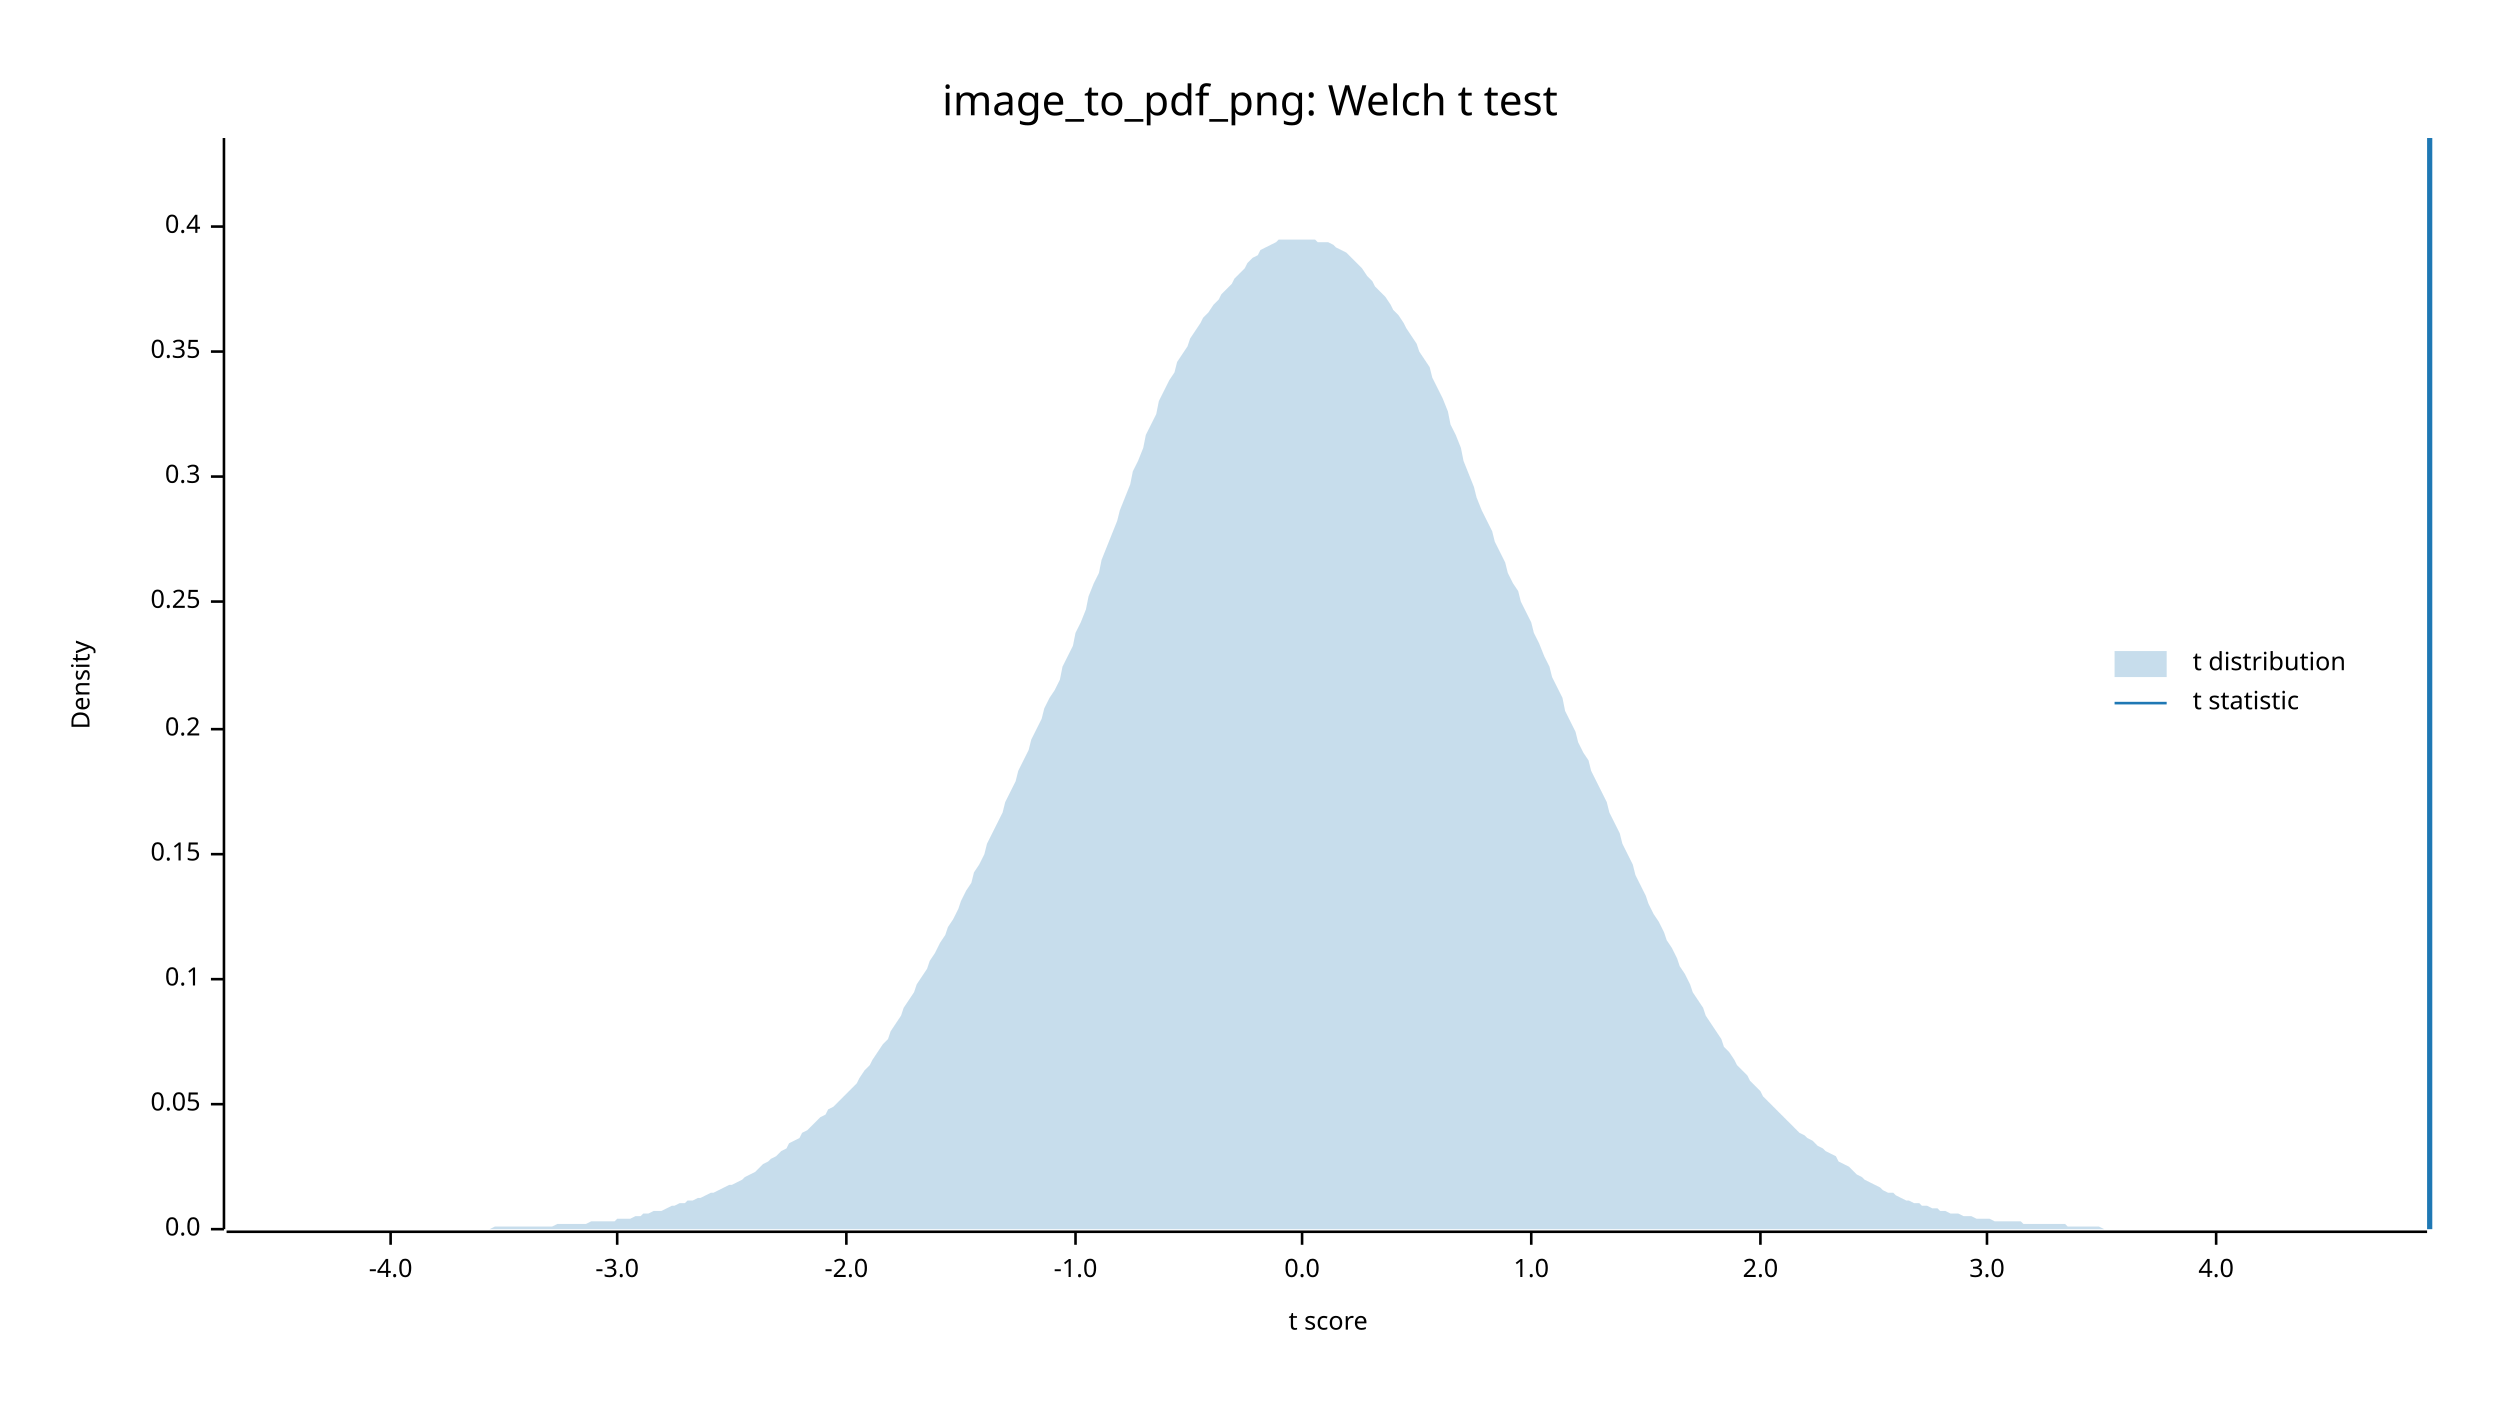
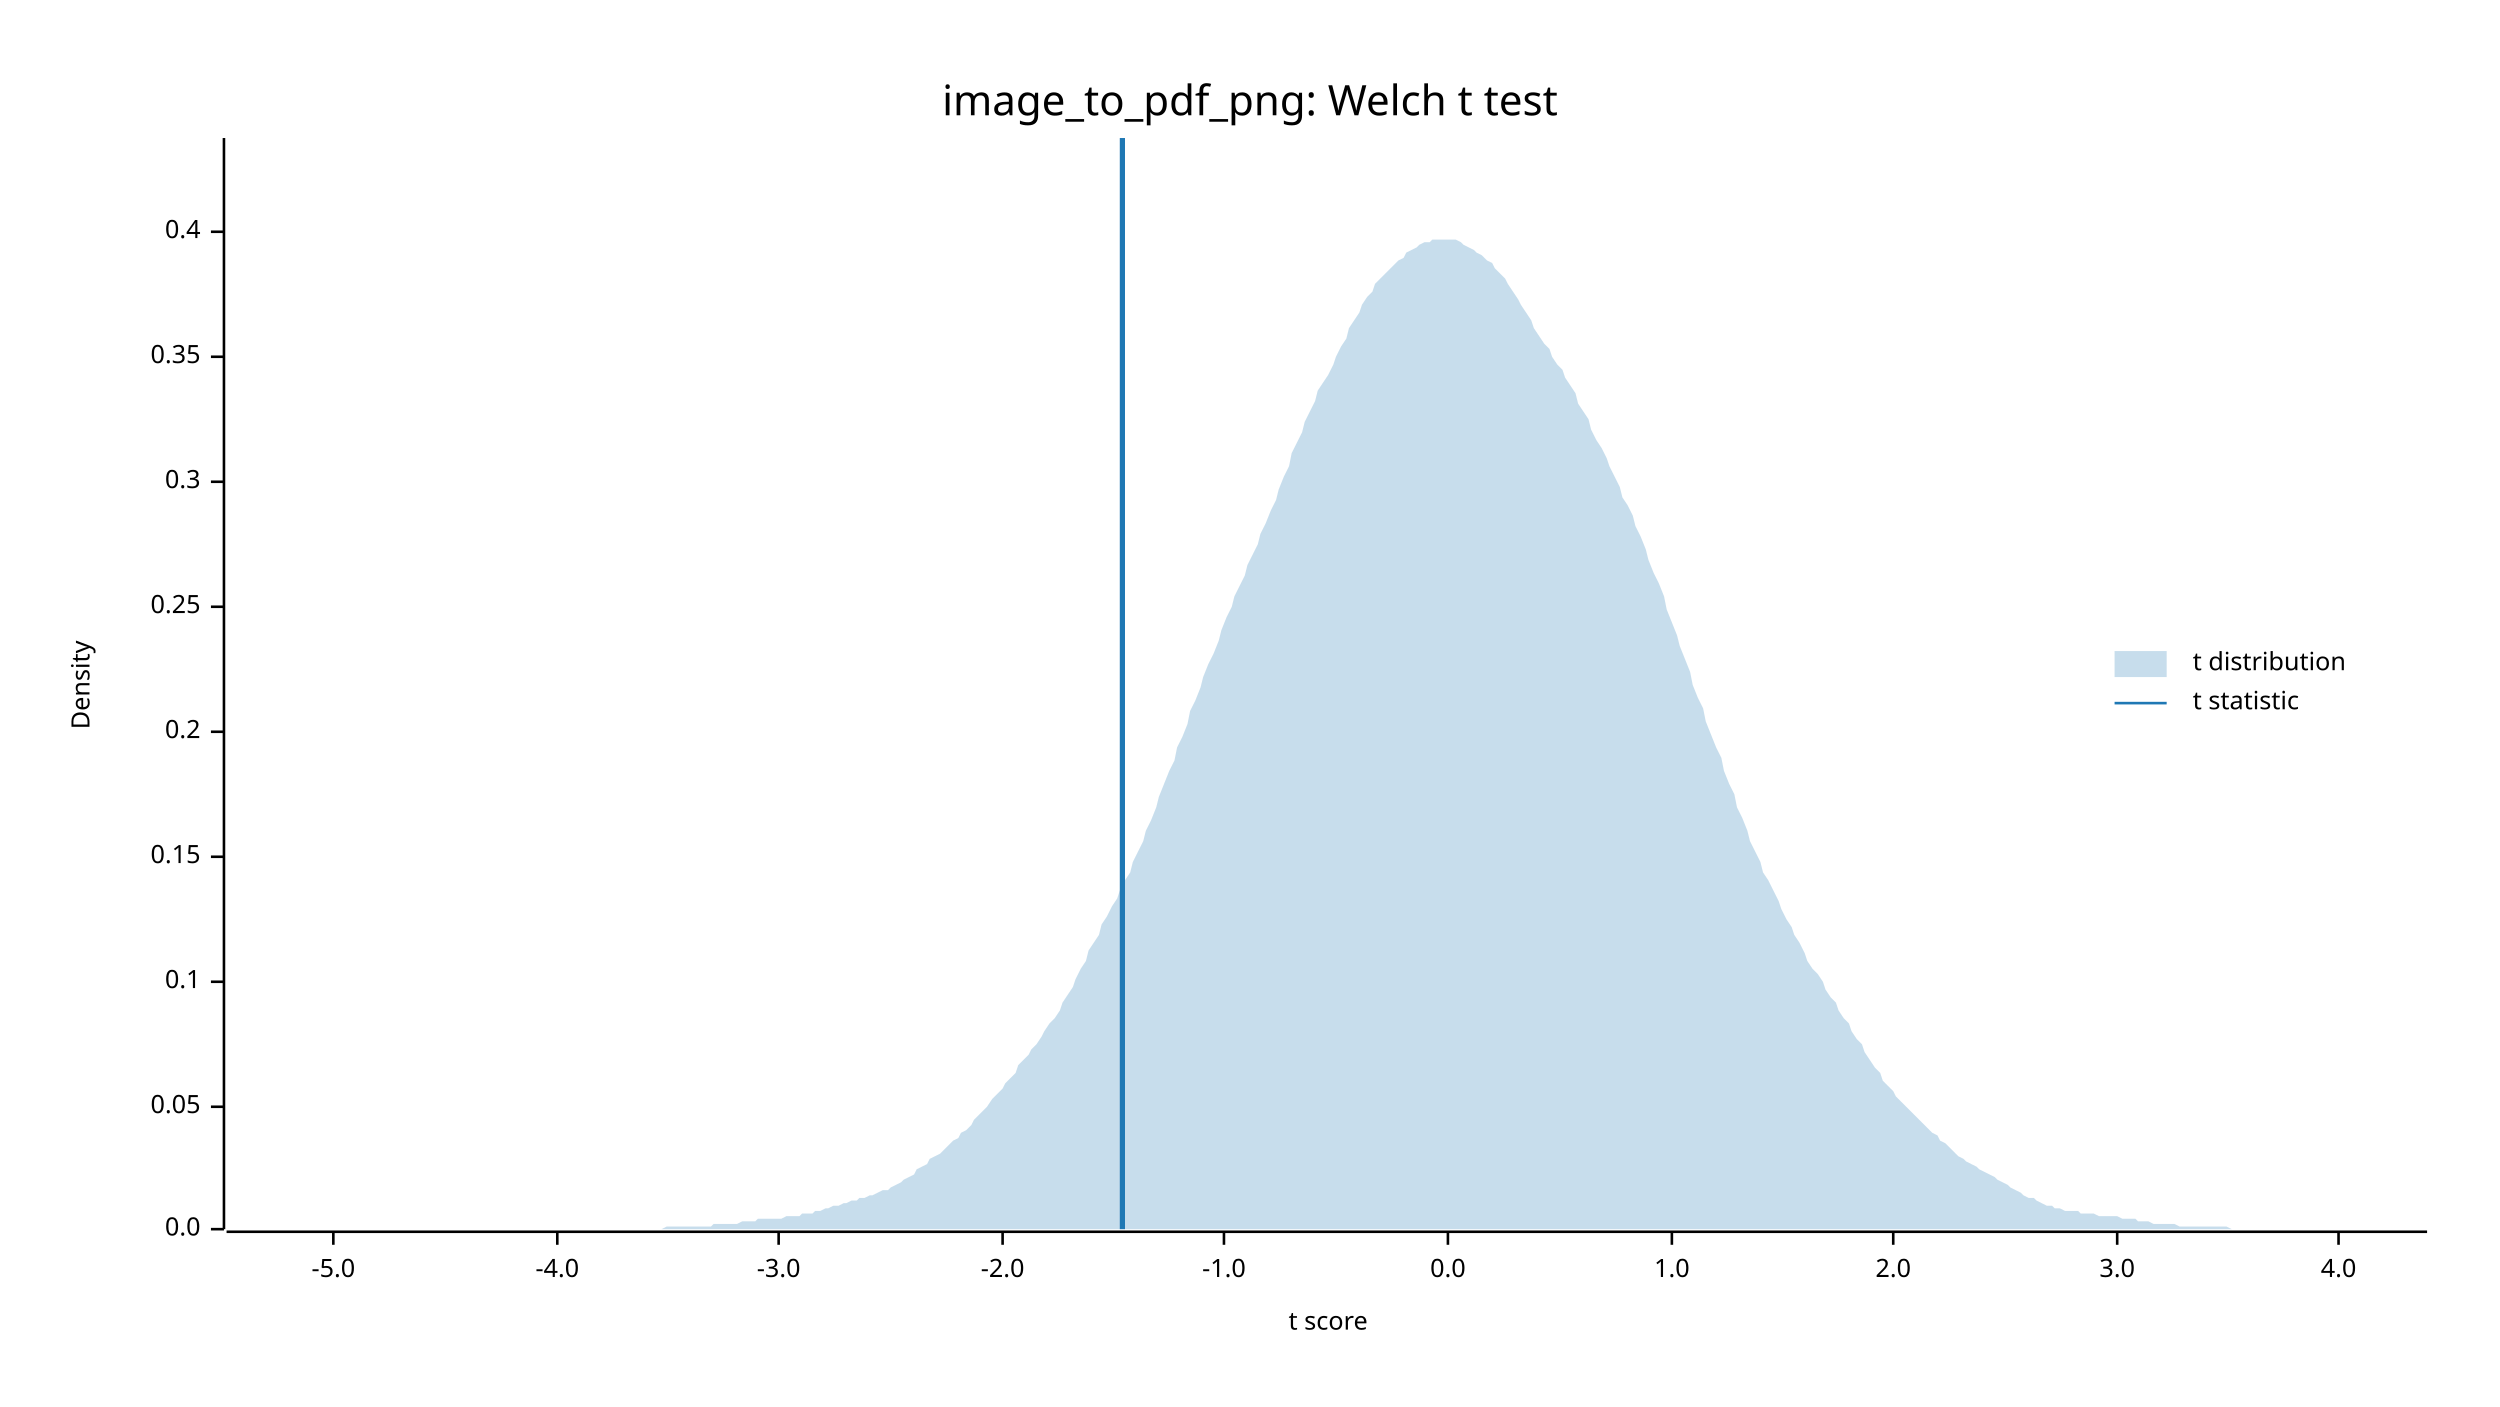
<svg xmlns="http://www.w3.org/2000/svg" width="960" height="540" viewBox="0 0 960 540">
  <text x="480" y="32" dy="0.76em" text-anchor="middle" font-family="sans-serif" font-size="16.129" opacity="1" fill="#000000">
image_to_pdf_png: Welch t test
</text>
  <text x="27" y="263" dy="0.76em" text-anchor="middle" font-family="sans-serif" font-size="9.677" opacity="1" fill="#000000" transform="rotate(270, 27, 263)">
Density
</text>
  <text x="510" y="513" dy="-0.5ex" text-anchor="middle" font-family="sans-serif" font-size="9.677" opacity="1" fill="#000000">
t score
</text>
  <polyline fill="none" opacity="1" stroke="#000000" stroke-width="1" points="86,53 86,472 " />
  <text x="77" y="472" dy="0.5ex" text-anchor="end" font-family="sans-serif" font-size="9.677" opacity="1" fill="#000000">
0.0
</text>
  <polyline fill="none" opacity="1" stroke="#000000" stroke-width="1" points="81,472 86,472 " />
-   <text x="77" y="424" dy="0.5ex" text-anchor="end" font-family="sans-serif" font-size="9.677" opacity="1" fill="#000000">
+   <text x="77" y="425" dy="0.5ex" text-anchor="end" font-family="sans-serif" font-size="9.677" opacity="1" fill="#000000">
0.05
</text>
-   <polyline fill="none" opacity="1" stroke="#000000" stroke-width="1" points="81,424 86,424 " />
-   <text x="77" y="376" dy="0.5ex" text-anchor="end" font-family="sans-serif" font-size="9.677" opacity="1" fill="#000000">
+   <polyline fill="none" opacity="1" stroke="#000000" stroke-width="1" points="81,425 86,425 " />
+   <text x="77" y="377" dy="0.5ex" text-anchor="end" font-family="sans-serif" font-size="9.677" opacity="1" fill="#000000">
0.1
</text>
-   <polyline fill="none" opacity="1" stroke="#000000" stroke-width="1" points="81,376 86,376 " />
-   <text x="77" y="328" dy="0.5ex" text-anchor="end" font-family="sans-serif" font-size="9.677" opacity="1" fill="#000000">
+   <polyline fill="none" opacity="1" stroke="#000000" stroke-width="1" points="81,377 86,377 " />
+   <text x="77" y="329" dy="0.5ex" text-anchor="end" font-family="sans-serif" font-size="9.677" opacity="1" fill="#000000">
0.15
</text>
-   <polyline fill="none" opacity="1" stroke="#000000" stroke-width="1" points="81,328 86,328 " />
-   <text x="77" y="280" dy="0.5ex" text-anchor="end" font-family="sans-serif" font-size="9.677" opacity="1" fill="#000000">
+   <polyline fill="none" opacity="1" stroke="#000000" stroke-width="1" points="81,329 86,329 " />
+   <text x="77" y="281" dy="0.5ex" text-anchor="end" font-family="sans-serif" font-size="9.677" opacity="1" fill="#000000">
0.2
</text>
-   <polyline fill="none" opacity="1" stroke="#000000" stroke-width="1" points="81,280 86,280 " />
-   <text x="77" y="231" dy="0.5ex" text-anchor="end" font-family="sans-serif" font-size="9.677" opacity="1" fill="#000000">
+   <polyline fill="none" opacity="1" stroke="#000000" stroke-width="1" points="81,281 86,281 " />
+   <text x="77" y="233" dy="0.5ex" text-anchor="end" font-family="sans-serif" font-size="9.677" opacity="1" fill="#000000">
0.25
</text>
-   <polyline fill="none" opacity="1" stroke="#000000" stroke-width="1" points="81,231 86,231 " />
-   <text x="77" y="183" dy="0.5ex" text-anchor="end" font-family="sans-serif" font-size="9.677" opacity="1" fill="#000000">
+   <polyline fill="none" opacity="1" stroke="#000000" stroke-width="1" points="81,233 86,233 " />
+   <text x="77" y="185" dy="0.5ex" text-anchor="end" font-family="sans-serif" font-size="9.677" opacity="1" fill="#000000">
0.3
</text>
-   <polyline fill="none" opacity="1" stroke="#000000" stroke-width="1" points="81,183 86,183 " />
-   <text x="77" y="135" dy="0.5ex" text-anchor="end" font-family="sans-serif" font-size="9.677" opacity="1" fill="#000000">
+   <polyline fill="none" opacity="1" stroke="#000000" stroke-width="1" points="81,185 86,185 " />
+   <text x="77" y="137" dy="0.5ex" text-anchor="end" font-family="sans-serif" font-size="9.677" opacity="1" fill="#000000">
0.35
</text>
-   <polyline fill="none" opacity="1" stroke="#000000" stroke-width="1" points="81,135 86,135 " />
-   <text x="77" y="87" dy="0.5ex" text-anchor="end" font-family="sans-serif" font-size="9.677" opacity="1" fill="#000000">
+   <polyline fill="none" opacity="1" stroke="#000000" stroke-width="1" points="81,137 86,137 " />
+   <text x="77" y="89" dy="0.5ex" text-anchor="end" font-family="sans-serif" font-size="9.677" opacity="1" fill="#000000">
0.4
</text>
-   <polyline fill="none" opacity="1" stroke="#000000" stroke-width="1" points="81,87 86,87 " />
+   <polyline fill="none" opacity="1" stroke="#000000" stroke-width="1" points="81,89 86,89 " />
  <polyline fill="none" opacity="1" stroke="#000000" stroke-width="1" points="87,473 932,473 " />
-   <text x="150" y="483" dy="0.76em" text-anchor="middle" font-family="sans-serif" font-size="9.677" opacity="1" fill="#000000">
+   <text x="128" y="483" dy="0.76em" text-anchor="middle" font-family="sans-serif" font-size="9.677" opacity="1" fill="#000000">
+ -5.0
+ </text>
+   <polyline fill="none" opacity="1" stroke="#000000" stroke-width="1" points="128,473 128,478 " />
+   <text x="214" y="483" dy="0.76em" text-anchor="middle" font-family="sans-serif" font-size="9.677" opacity="1" fill="#000000">
-4.0
</text>
-   <polyline fill="none" opacity="1" stroke="#000000" stroke-width="1" points="150,473 150,478 " />
-   <text x="237" y="483" dy="0.76em" text-anchor="middle" font-family="sans-serif" font-size="9.677" opacity="1" fill="#000000">
+   <polyline fill="none" opacity="1" stroke="#000000" stroke-width="1" points="214,473 214,478 " />
+   <text x="299" y="483" dy="0.76em" text-anchor="middle" font-family="sans-serif" font-size="9.677" opacity="1" fill="#000000">
-3.0
</text>
-   <polyline fill="none" opacity="1" stroke="#000000" stroke-width="1" points="237,473 237,478 " />
-   <text x="325" y="483" dy="0.76em" text-anchor="middle" font-family="sans-serif" font-size="9.677" opacity="1" fill="#000000">
+   <polyline fill="none" opacity="1" stroke="#000000" stroke-width="1" points="299,473 299,478 " />
+   <text x="385" y="483" dy="0.76em" text-anchor="middle" font-family="sans-serif" font-size="9.677" opacity="1" fill="#000000">
-2.0
</text>
-   <polyline fill="none" opacity="1" stroke="#000000" stroke-width="1" points="325,473 325,478 " />
-   <text x="413" y="483" dy="0.76em" text-anchor="middle" font-family="sans-serif" font-size="9.677" opacity="1" fill="#000000">
+   <polyline fill="none" opacity="1" stroke="#000000" stroke-width="1" points="385,473 385,478 " />
+   <text x="470" y="483" dy="0.76em" text-anchor="middle" font-family="sans-serif" font-size="9.677" opacity="1" fill="#000000">
-1.0
</text>
-   <polyline fill="none" opacity="1" stroke="#000000" stroke-width="1" points="413,473 413,478 " />
-   <text x="500" y="483" dy="0.76em" text-anchor="middle" font-family="sans-serif" font-size="9.677" opacity="1" fill="#000000">
+   <polyline fill="none" opacity="1" stroke="#000000" stroke-width="1" points="470,473 470,478 " />
+   <text x="556" y="483" dy="0.76em" text-anchor="middle" font-family="sans-serif" font-size="9.677" opacity="1" fill="#000000">
0.0
</text>
-   <polyline fill="none" opacity="1" stroke="#000000" stroke-width="1" points="500,473 500,478 " />
-   <text x="588" y="483" dy="0.76em" text-anchor="middle" font-family="sans-serif" font-size="9.677" opacity="1" fill="#000000">
+   <polyline fill="none" opacity="1" stroke="#000000" stroke-width="1" points="556,473 556,478 " />
+   <text x="642" y="483" dy="0.76em" text-anchor="middle" font-family="sans-serif" font-size="9.677" opacity="1" fill="#000000">
1.0
</text>
-   <polyline fill="none" opacity="1" stroke="#000000" stroke-width="1" points="588,473 588,478 " />
-   <text x="676" y="483" dy="0.76em" text-anchor="middle" font-family="sans-serif" font-size="9.677" opacity="1" fill="#000000">
+   <polyline fill="none" opacity="1" stroke="#000000" stroke-width="1" points="642,473 642,478 " />
+   <text x="727" y="483" dy="0.76em" text-anchor="middle" font-family="sans-serif" font-size="9.677" opacity="1" fill="#000000">
2.0
</text>
-   <polyline fill="none" opacity="1" stroke="#000000" stroke-width="1" points="676,473 676,478 " />
-   <text x="763" y="483" dy="0.76em" text-anchor="middle" font-family="sans-serif" font-size="9.677" opacity="1" fill="#000000">
+   <polyline fill="none" opacity="1" stroke="#000000" stroke-width="1" points="727,473 727,478 " />
+   <text x="813" y="483" dy="0.76em" text-anchor="middle" font-family="sans-serif" font-size="9.677" opacity="1" fill="#000000">
3.0
</text>
-   <polyline fill="none" opacity="1" stroke="#000000" stroke-width="1" points="763,473 763,478 " />
-   <text x="851" y="483" dy="0.76em" text-anchor="middle" font-family="sans-serif" font-size="9.677" opacity="1" fill="#000000">
+   <polyline fill="none" opacity="1" stroke="#000000" stroke-width="1" points="813,473 813,478 " />
+   <text x="898" y="483" dy="0.76em" text-anchor="middle" font-family="sans-serif" font-size="9.677" opacity="1" fill="#000000">
4.0
</text>
-   <polyline fill="none" opacity="1" stroke="#000000" stroke-width="1" points="851,473 851,478 " />
-   <polygon opacity="0.25" fill="#1F78B4" points="87,472 88,472 90,472 92,472 93,472 95,472 97,472 98,472 100,472 102,472 103,472 105,472 107,472 109,472 110,472 112,472 114,472 115,472 117,472 119,472 120,472 122,472 124,472 125,472 127,472 129,472 131,472 132,472 134,472 136,472 137,472 139,472 141,472 142,472 144,472 146,472 147,472 149,472 151,472 153,472 154,472 156,472 158,472 159,472 161,472 163,472 164,472 166,472 168,472 169,472 171,472 173,472 175,472 176,472 178,472 180,472 181,472 183,472 185,472 186,472 188,472 190,471 191,471 193,471 195,471 197,471 198,471 200,471 202,471 203,471 205,471 207,471 208,471 210,471 212,471 214,470 215,470 217,470 219,470 220,470 222,470 224,470 225,470 227,469 229,469 230,469 232,469 234,469 236,469 237,468 239,468 241,468 242,468 244,467 246,467 247,466 249,466 251,465 252,465 254,465 256,464 258,463 259,463 261,462 263,462 264,461 266,461 268,460 269,460 271,459 273,458 274,458 276,457 278,456 280,455 281,455 283,454 285,453 286,452 288,451 290,450 291,449 293,447 295,446 296,445 298,444 300,442 302,441 303,439 305,438 307,437 308,435 310,434 312,432 313,431 315,429 317,428 318,426 320,425 322,423 324,421 325,420 327,418 329,416 330,414 332,411 334,409 335,407 337,404 339,401 341,399 342,396 344,393 346,390 347,387 349,384 351,381 352,378 354,375 356,372 357,369 359,366 361,362 363,359 364,356 366,353 368,349 369,346 371,342 373,339 374,335 376,332 378,328 379,324 381,320 383,316 385,312 386,308 388,304 390,300 391,296 393,292 395,288 396,284 398,280 400,276 401,272 403,268 405,265 407,261 408,256 410,252 412,248 413,243 415,239 417,234 418,229 420,224 422,220 423,215 425,210 427,205 429,200 430,196 432,191 434,186 435,181 437,177 439,172 440,167 442,163 444,159 445,154 447,150 449,146 451,143 452,139 454,136 456,133 457,130 459,127 461,124 462,122 464,120 466,117 468,115 469,113 471,111 473,109 474,107 476,105 478,103 479,101 481,99 483,98 484,96 486,95 488,94 490,93 491,92 493,92 495,92 496,92 498,92 500,92 501,92 503,92 505,92 506,93 508,93 510,93 512,94 513,95 515,96 517,97 518,98 520,100 522,102 523,103 525,106 527,108 528,110 530,112 532,114 534,117 535,119 537,121 539,124 540,126 542,129 544,132 545,135 547,138 549,141 550,145 552,149 554,153 556,158 557,163 559,167 561,172 562,177 564,182 566,187 567,191 569,196 571,200 573,204 574,208 576,212 578,216 579,220 581,224 583,227 584,231 586,235 588,239 589,243 591,247 593,252 595,256 596,260 598,264 600,268 601,273 603,277 605,281 606,285 608,289 610,292 611,296 613,300 615,304 617,308 618,312 620,316 622,320 623,324 625,328 627,332 628,336 630,340 632,344 633,347 635,351 637,354 639,358 640,361 642,364 644,368 645,371 647,374 649,378 650,381 652,384 654,387 655,390 657,393 659,396 661,399 662,402 664,404 666,407 667,409 669,411 671,413 672,415 674,417 676,419 677,421 679,423 681,425 683,427 684,428 686,430 688,432 689,433 691,435 693,436 694,437 696,438 698,440 700,441 701,442 703,443 705,444 706,446 708,447 710,448 711,449 713,451 715,452 716,453 718,454 720,455 722,456 723,457 725,458 727,458 728,459 730,460 732,461 733,461 735,462 737,462 738,463 740,463 742,464 744,464 745,465 747,465 749,466 750,466 752,466 754,467 755,467 757,467 759,468 760,468 762,468 764,468 766,469 767,469 769,469 771,469 772,469 774,469 776,469 777,470 779,470 781,470 782,470 784,470 786,470 788,470 789,470 791,470 793,470 794,471 796,471 798,471 799,471 801,471 803,471 804,471 806,471 808,472 810,472 811,472 813,472 815,472 816,472 818,472 820,472 821,472 823,472 825,472 827,472 828,472 830,472 832,472 833,472 835,472 837,472 838,472 840,472 842,472 843,472 845,472 847,472 849,472 850,472 852,472 854,472 855,472 857,472 859,472 860,472 862,472 864,472 865,472 867,472 869,472 871,472 872,472 874,472 876,472 877,472 879,472 881,472 882,472 884,472 886,472 887,472 889,472 891,472 893,472 894,472 896,472 898,472 899,472 901,472 903,472 904,472 906,472 908,472 909,472 911,472 913,472 915,472 916,472 918,472 920,472 921,472 923,472 925,472 926,472 928,472 930,472 932,472 932,472 87,472 " />
-   <polyline fill="none" opacity="1" stroke="#1F78B4" stroke-width="2" points="933,472 933,53 " />
+   <polyline fill="none" opacity="1" stroke="#000000" stroke-width="1" points="898,473 898,478 " />
+   <polygon opacity="0.25" fill="#1F78B4" points="87,472 88,472 90,472 92,472 93,472 95,472 97,472 98,472 100,472 102,472 103,472 105,472 107,472 109,472 110,472 112,472 114,472 115,472 117,472 119,472 120,472 122,472 124,472 125,472 127,472 129,472 131,472 132,472 134,472 136,472 137,472 139,472 141,472 142,472 144,472 146,472 147,472 149,472 151,472 153,472 154,472 156,472 158,472 159,472 161,472 163,472 164,472 166,472 168,472 169,472 171,472 173,472 175,472 176,472 178,472 180,472 181,472 183,472 185,472 186,472 188,472 190,472 191,472 193,472 195,472 197,472 198,472 200,472 202,472 203,472 205,472 207,472 208,472 210,472 212,472 214,472 215,472 217,472 219,472 220,472 222,472 224,472 225,472 227,472 229,472 230,472 232,472 234,472 236,472 237,472 239,472 241,472 242,472 244,472 246,472 247,472 249,472 251,472 252,472 254,472 256,471 258,471 259,471 261,471 263,471 264,471 266,471 268,471 269,471 271,471 273,471 274,470 276,470 278,470 280,470 281,470 283,470 285,469 286,469 288,469 290,469 291,468 293,468 295,468 296,468 298,468 300,468 302,467 303,467 305,467 307,467 308,466 310,466 312,466 313,465 315,465 317,464 318,464 320,463 322,463 324,462 325,462 327,461 329,461 330,460 332,460 334,459 335,459 337,458 339,457 341,457 342,456 344,455 346,454 347,453 349,452 351,451 352,449 354,448 356,447 357,445 359,444 361,443 363,441 364,440 366,438 368,437 369,435 371,434 373,432 374,430 376,428 378,426 379,425 381,422 383,420 385,418 386,416 388,414 390,412 391,409 393,407 395,405 396,403 398,401 400,398 401,396 403,393 405,391 407,388 408,385 410,382 412,379 413,376 415,372 417,369 418,365 420,362 422,359 423,355 425,352 427,348 429,345 430,342 432,338 434,335 435,331 437,327 439,323 440,319 442,315 444,310 445,306 447,301 449,296 451,292 452,287 454,283 456,278 457,273 459,269 461,264 462,260 464,255 466,251 468,246 469,242 471,237 473,233 474,229 476,225 478,221 479,217 481,213 483,209 484,205 486,201 488,196 490,192 491,188 493,183 495,179 496,174 498,170 500,166 501,162 503,158 505,154 506,150 508,147 510,144 512,140 513,137 515,133 517,130 518,126 520,123 522,120 523,117 525,114 527,112 528,109 530,107 532,105 534,103 535,102 537,100 539,99 540,97 542,96 544,95 545,94 547,93 549,93 550,92 552,92 554,92 556,92 557,92 559,92 561,93 562,94 564,95 566,96 567,97 569,98 571,100 573,101 574,103 576,105 578,107 579,109 581,112 583,115 584,117 586,120 588,123 589,126 591,129 593,132 595,134 596,137 598,140 600,142 601,145 603,148 605,151 606,155 608,158 610,161 611,165 613,169 615,172 617,176 618,179 620,183 622,187 623,191 625,194 627,198 628,202 630,206 632,211 633,215 635,220 637,224 639,229 640,234 642,239 644,244 645,248 647,253 649,258 650,263 652,268 654,272 655,277 657,282 659,287 661,291 662,296 664,301 666,305 667,310 669,314 671,319 672,323 674,327 676,331 677,335 679,338 681,342 683,346 684,349 686,353 688,356 689,359 691,362 693,366 694,369 696,372 698,374 700,377 701,380 703,383 705,385 706,388 708,391 710,393 711,396 713,399 715,401 716,404 718,407 720,410 722,412 723,415 725,417 727,419 728,421 730,423 732,425 733,426 735,428 737,430 738,431 740,433 742,435 744,436 745,438 747,439 749,441 750,442 752,444 754,445 755,446 757,447 759,448 760,449 762,450 764,451 766,452 767,453 769,454 771,455 772,456 774,457 776,458 777,459 779,460 781,460 782,461 784,462 786,463 788,463 789,464 791,464 793,465 794,465 796,465 798,465 799,466 801,466 803,466 804,466 806,467 808,467 810,467 811,467 813,467 815,468 816,468 818,468 820,468 821,469 823,469 825,469 827,470 828,470 830,470 832,470 833,470 835,470 837,471 838,471 840,471 842,471 843,471 845,471 847,471 849,471 850,471 852,471 854,471 855,471 857,472 859,472 860,472 862,472 864,472 865,472 867,472 869,472 871,472 872,472 874,472 876,472 877,472 879,472 881,472 882,472 884,472 886,472 887,472 889,472 891,472 893,472 894,472 896,472 898,472 899,472 901,472 903,472 904,472 906,472 908,472 909,472 911,472 913,472 915,472 916,472 918,472 920,472 921,472 923,472 925,472 926,472 928,472 930,472 932,472 932,472 87,472 " />
+   <polyline fill="none" opacity="1" stroke="#1F78B4" stroke-width="2" points="431,472 431,53 " />
  <text x="842" y="250" dy="0.76em" text-anchor="start" font-family="sans-serif" font-size="9.677" opacity="1" fill="#000000">
t distribution
</text>
  <text x="842" y="265" dy="0.76em" text-anchor="start" font-family="sans-serif" font-size="9.677" opacity="1" fill="#000000">
t statistic
</text>
  <rect x="812" y="250" width="20" height="10" opacity="0.25" fill="#1F78B4" stroke="none" />
  <polyline fill="none" opacity="1" stroke="#1F78B4" stroke-width="1" points="812,270 832,270 " />
</svg>
